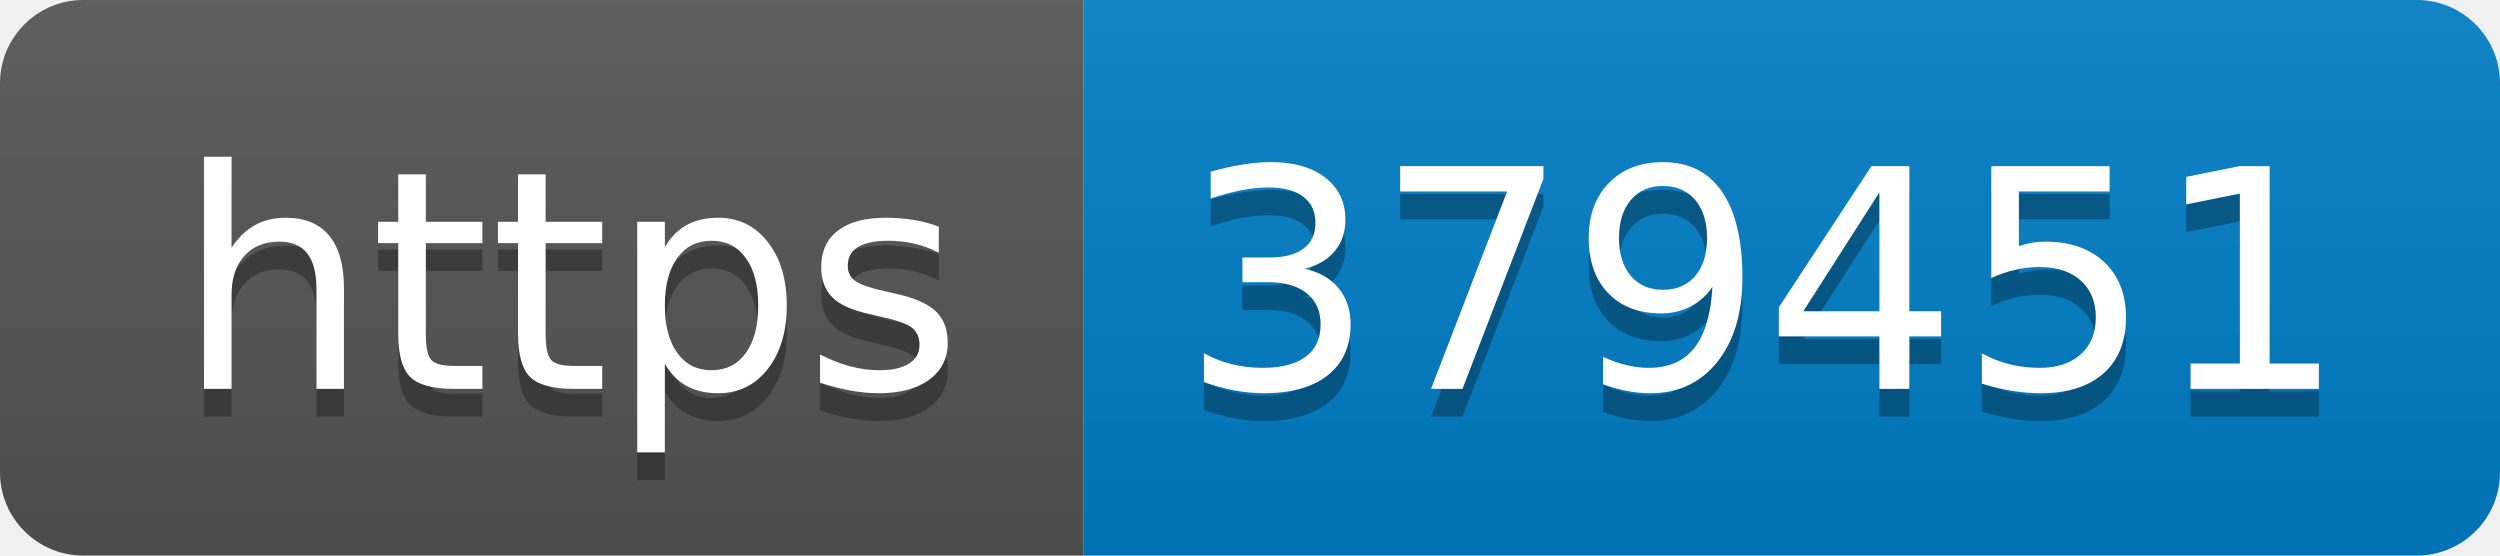
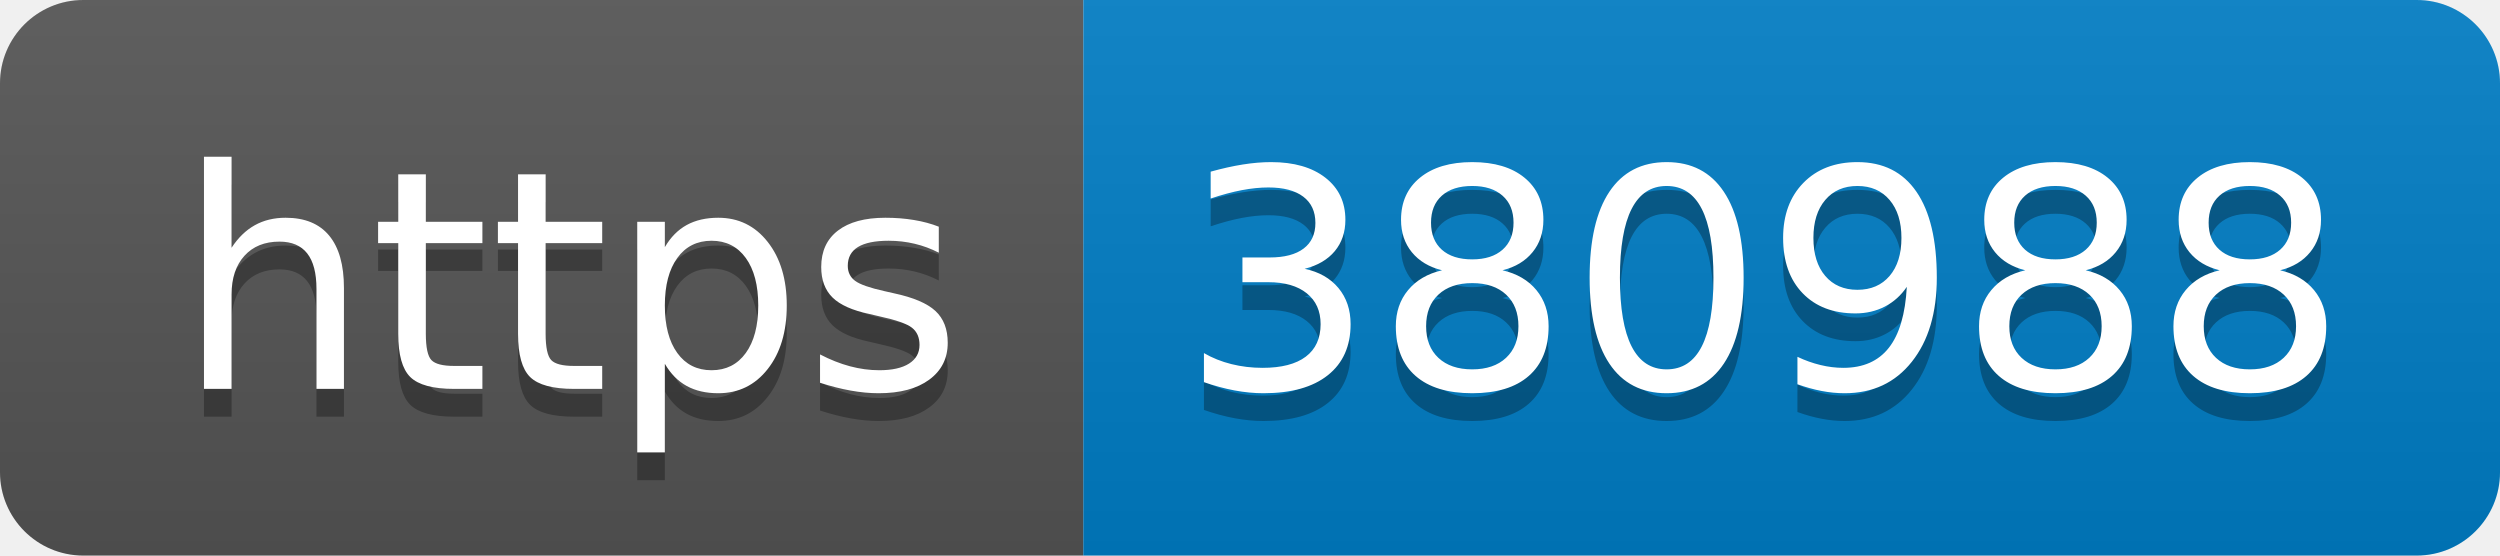
- <svg xmlns="http://www.w3.org/2000/svg" width="90" height="20" role="img" aria-label="https: 379451">
+ <svg xmlns="http://www.w3.org/2000/svg" width="90" height="20" role="img" aria-label="https: 380988">
  <linearGradient id="s" x2="0" y2="100%">
    <stop offset="0" stop-color="#bbb" stop-opacity=".1" />
    <stop offset="1" stop-opacity=".1" />
  </linearGradient>
  <clipPath id="r">
    <rect width="90" height="20" rx="3" fill="#fff" />
  </clipPath>
  <g clip-path="url(#r)">
    <rect width="39" height="20" fill="#555" />
    <rect x="39" width="51" height="20" fill="#007ec6" />
    <rect width="90" height="20" fill="url(#s)" />
  </g>
  <g fill="#fff" text-anchor="middle" font-family="Verdana,Geneva,DejaVu Sans,sans-serif" text-rendering="geometricPrecision" font-size="110">
    <text aria-hidden="true" x="205" y="150" fill="#010101" fill-opacity=".3" transform="scale(.1)" textLength="290">https</text>
    <text x="205" y="140" transform="scale(.1)" fill="#fff" textLength="290">https</text>
-     <text aria-hidden="true" x="635" y="150" fill="#010101" fill-opacity=".3" transform="scale(.1)" textLength="410">379451</text>
-     <text x="635" y="140" transform="scale(.1)" fill="#fff" textLength="410">379451</text>
+     <text aria-hidden="true" x="635" y="150" fill="#010101" fill-opacity=".3" transform="scale(.1)" textLength="410">380988</text>
+     <text x="635" y="140" transform="scale(.1)" fill="#fff" textLength="410">380988</text>
  </g>
</svg>
